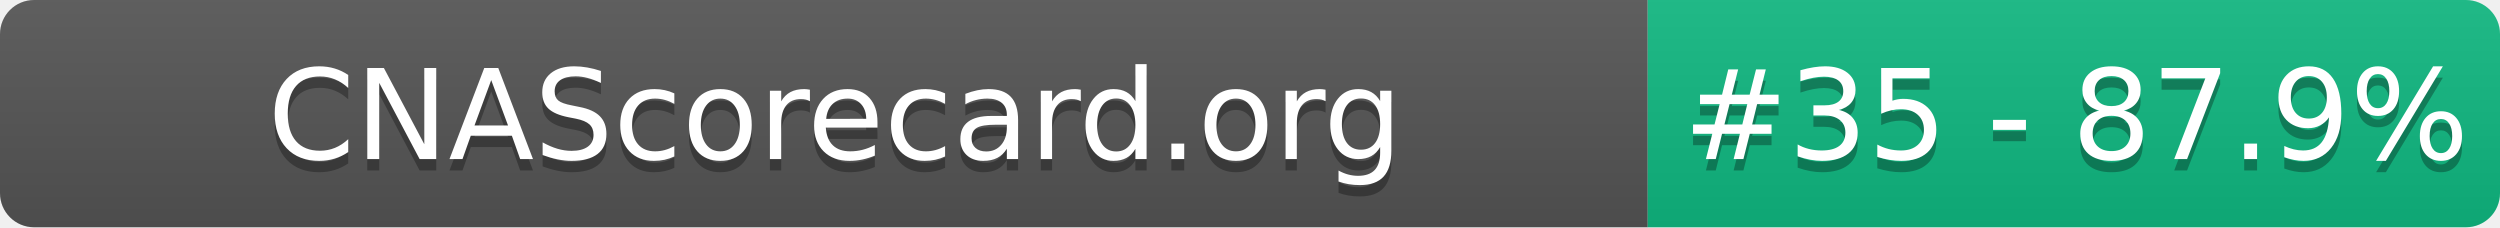
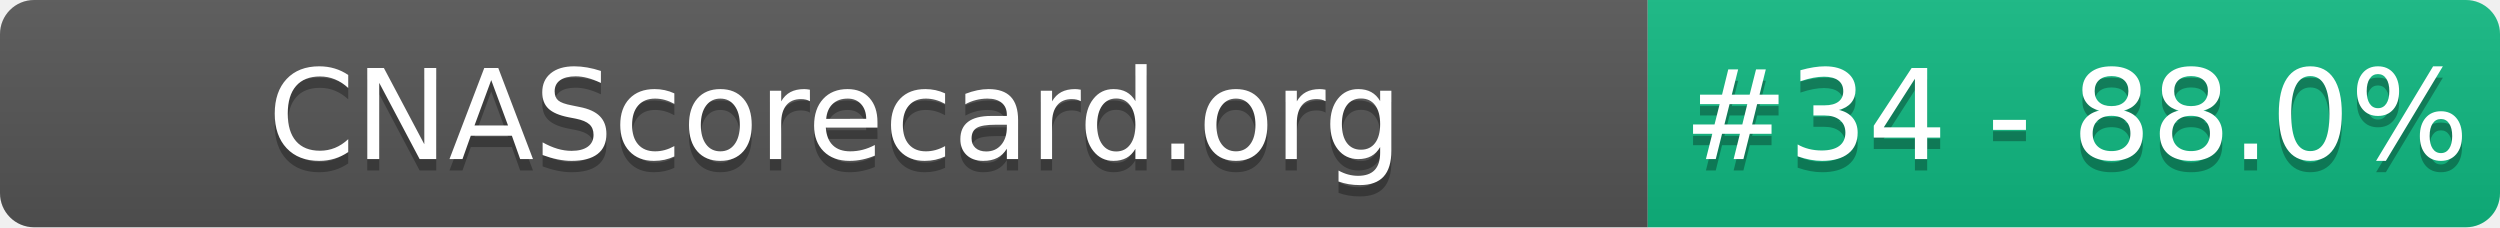
- <svg xmlns="http://www.w3.org/2000/svg" width="220" height="20" role="img" aria-label="CNAScorecard.org: #35 - 87.9%">
+ <svg xmlns="http://www.w3.org/2000/svg" width="220" height="20" role="img" aria-label="CNAScorecard.org: #34 - 88.0%">
  <linearGradient id="s" x2="0" y2="100%">
    <stop offset="0" stop-color="#bbb" stop-opacity=".1" />
    <stop offset="1" stop-opacity=".1" />
  </linearGradient>
  <clipPath id="r">
    <rect width="220" height="20" rx="3" fill="#fff" />
  </clipPath>
  <g clip-path="url(#r)">
    <rect width="145" height="20" fill="#555" />
    <rect x="145" width="75" height="20" fill="#10B981" />
    <rect width="220" height="20" fill="url(#s)" />
  </g>
  <g fill="#fff" text-anchor="middle" font-family="Verdana,Geneva,DejaVu Sans,sans-serif" text-rendering="geometricPrecision" font-size="110">
    <text aria-hidden="true" x="735" y="150" fill="#010101" fill-opacity=".3" transform="scale(.1)" textLength="1350">CNAScorecard.org</text>
    <text x="735" y="140" transform="scale(.1)" fill="#fff" textLength="1350">CNAScorecard.org</text>
-     <text aria-hidden="true" x="1827" y="150" fill="#010101" fill-opacity=".3" transform="scale(.1)" textLength="605">#35 - 87.9%</text>
-     <text x="1827" y="140" transform="scale(.1)" fill="#fff" textLength="605">#35 - 87.9%</text>
+     <text aria-hidden="true" x="1827" y="150" fill="#010101" fill-opacity=".3" transform="scale(.1)" textLength="605">#34 - 88.0%</text>
+     <text x="1827" y="140" transform="scale(.1)" fill="#fff" textLength="605">#34 - 88.0%</text>
  </g>
</svg>
